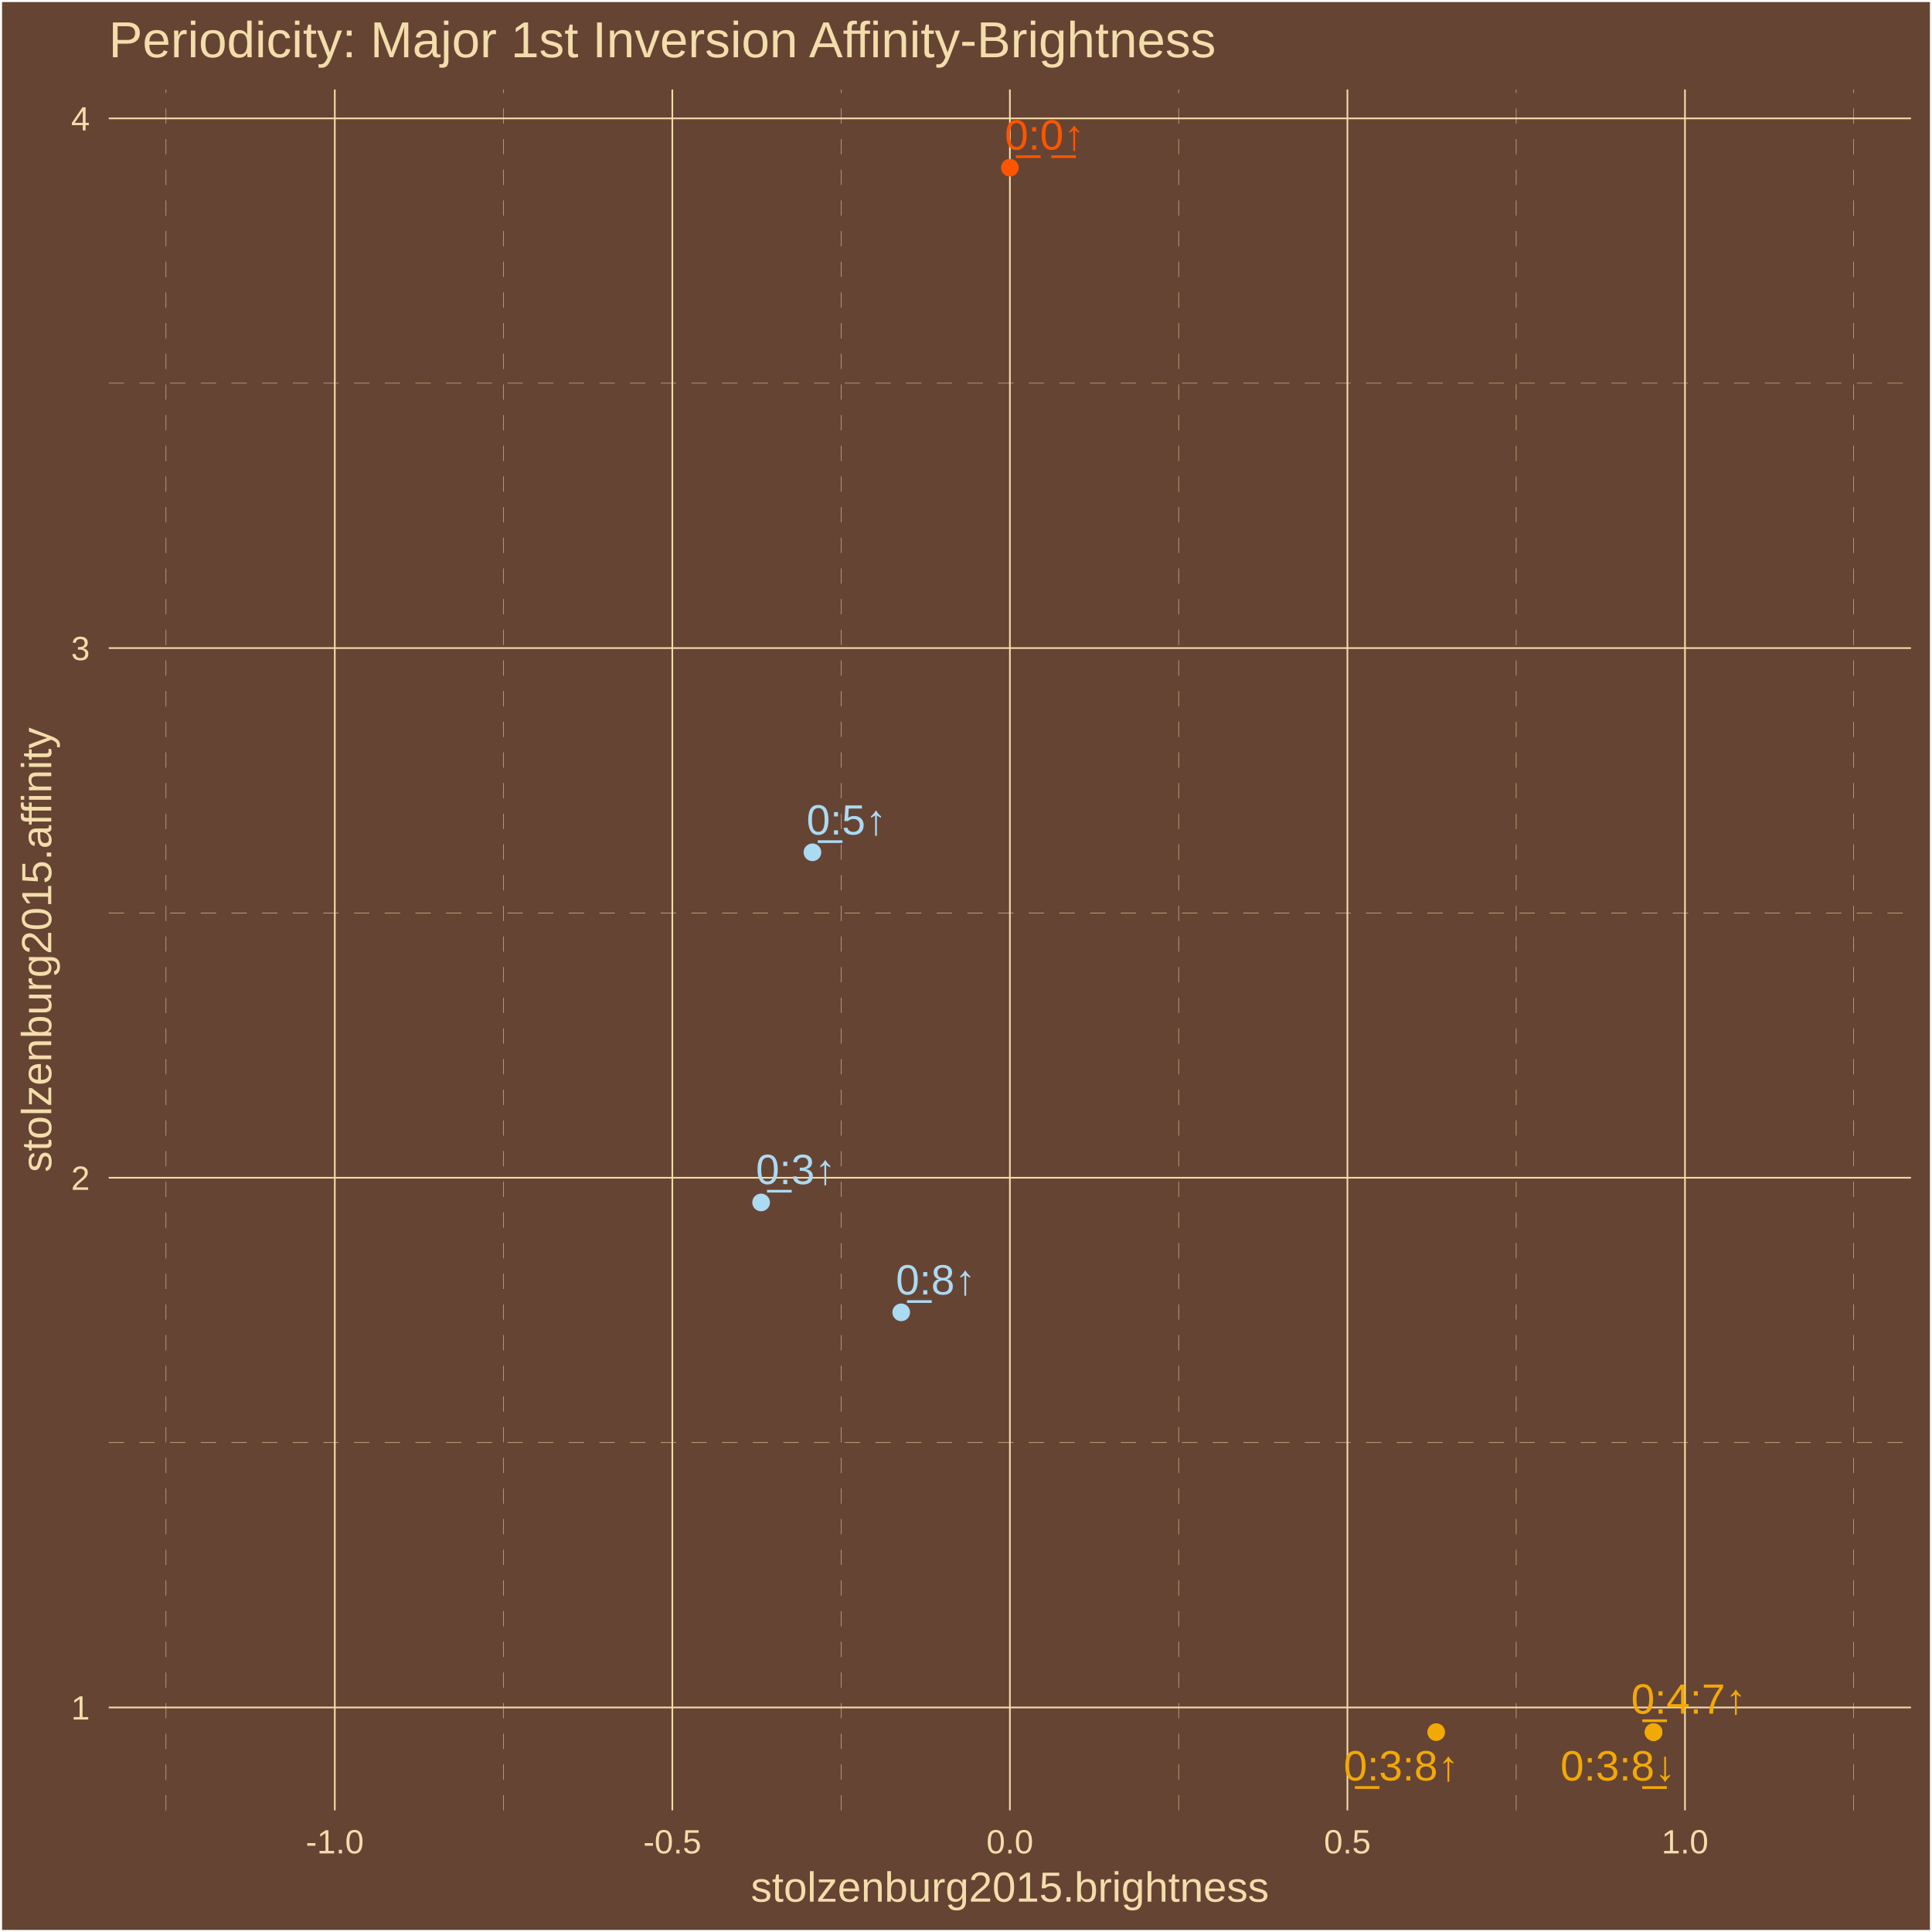
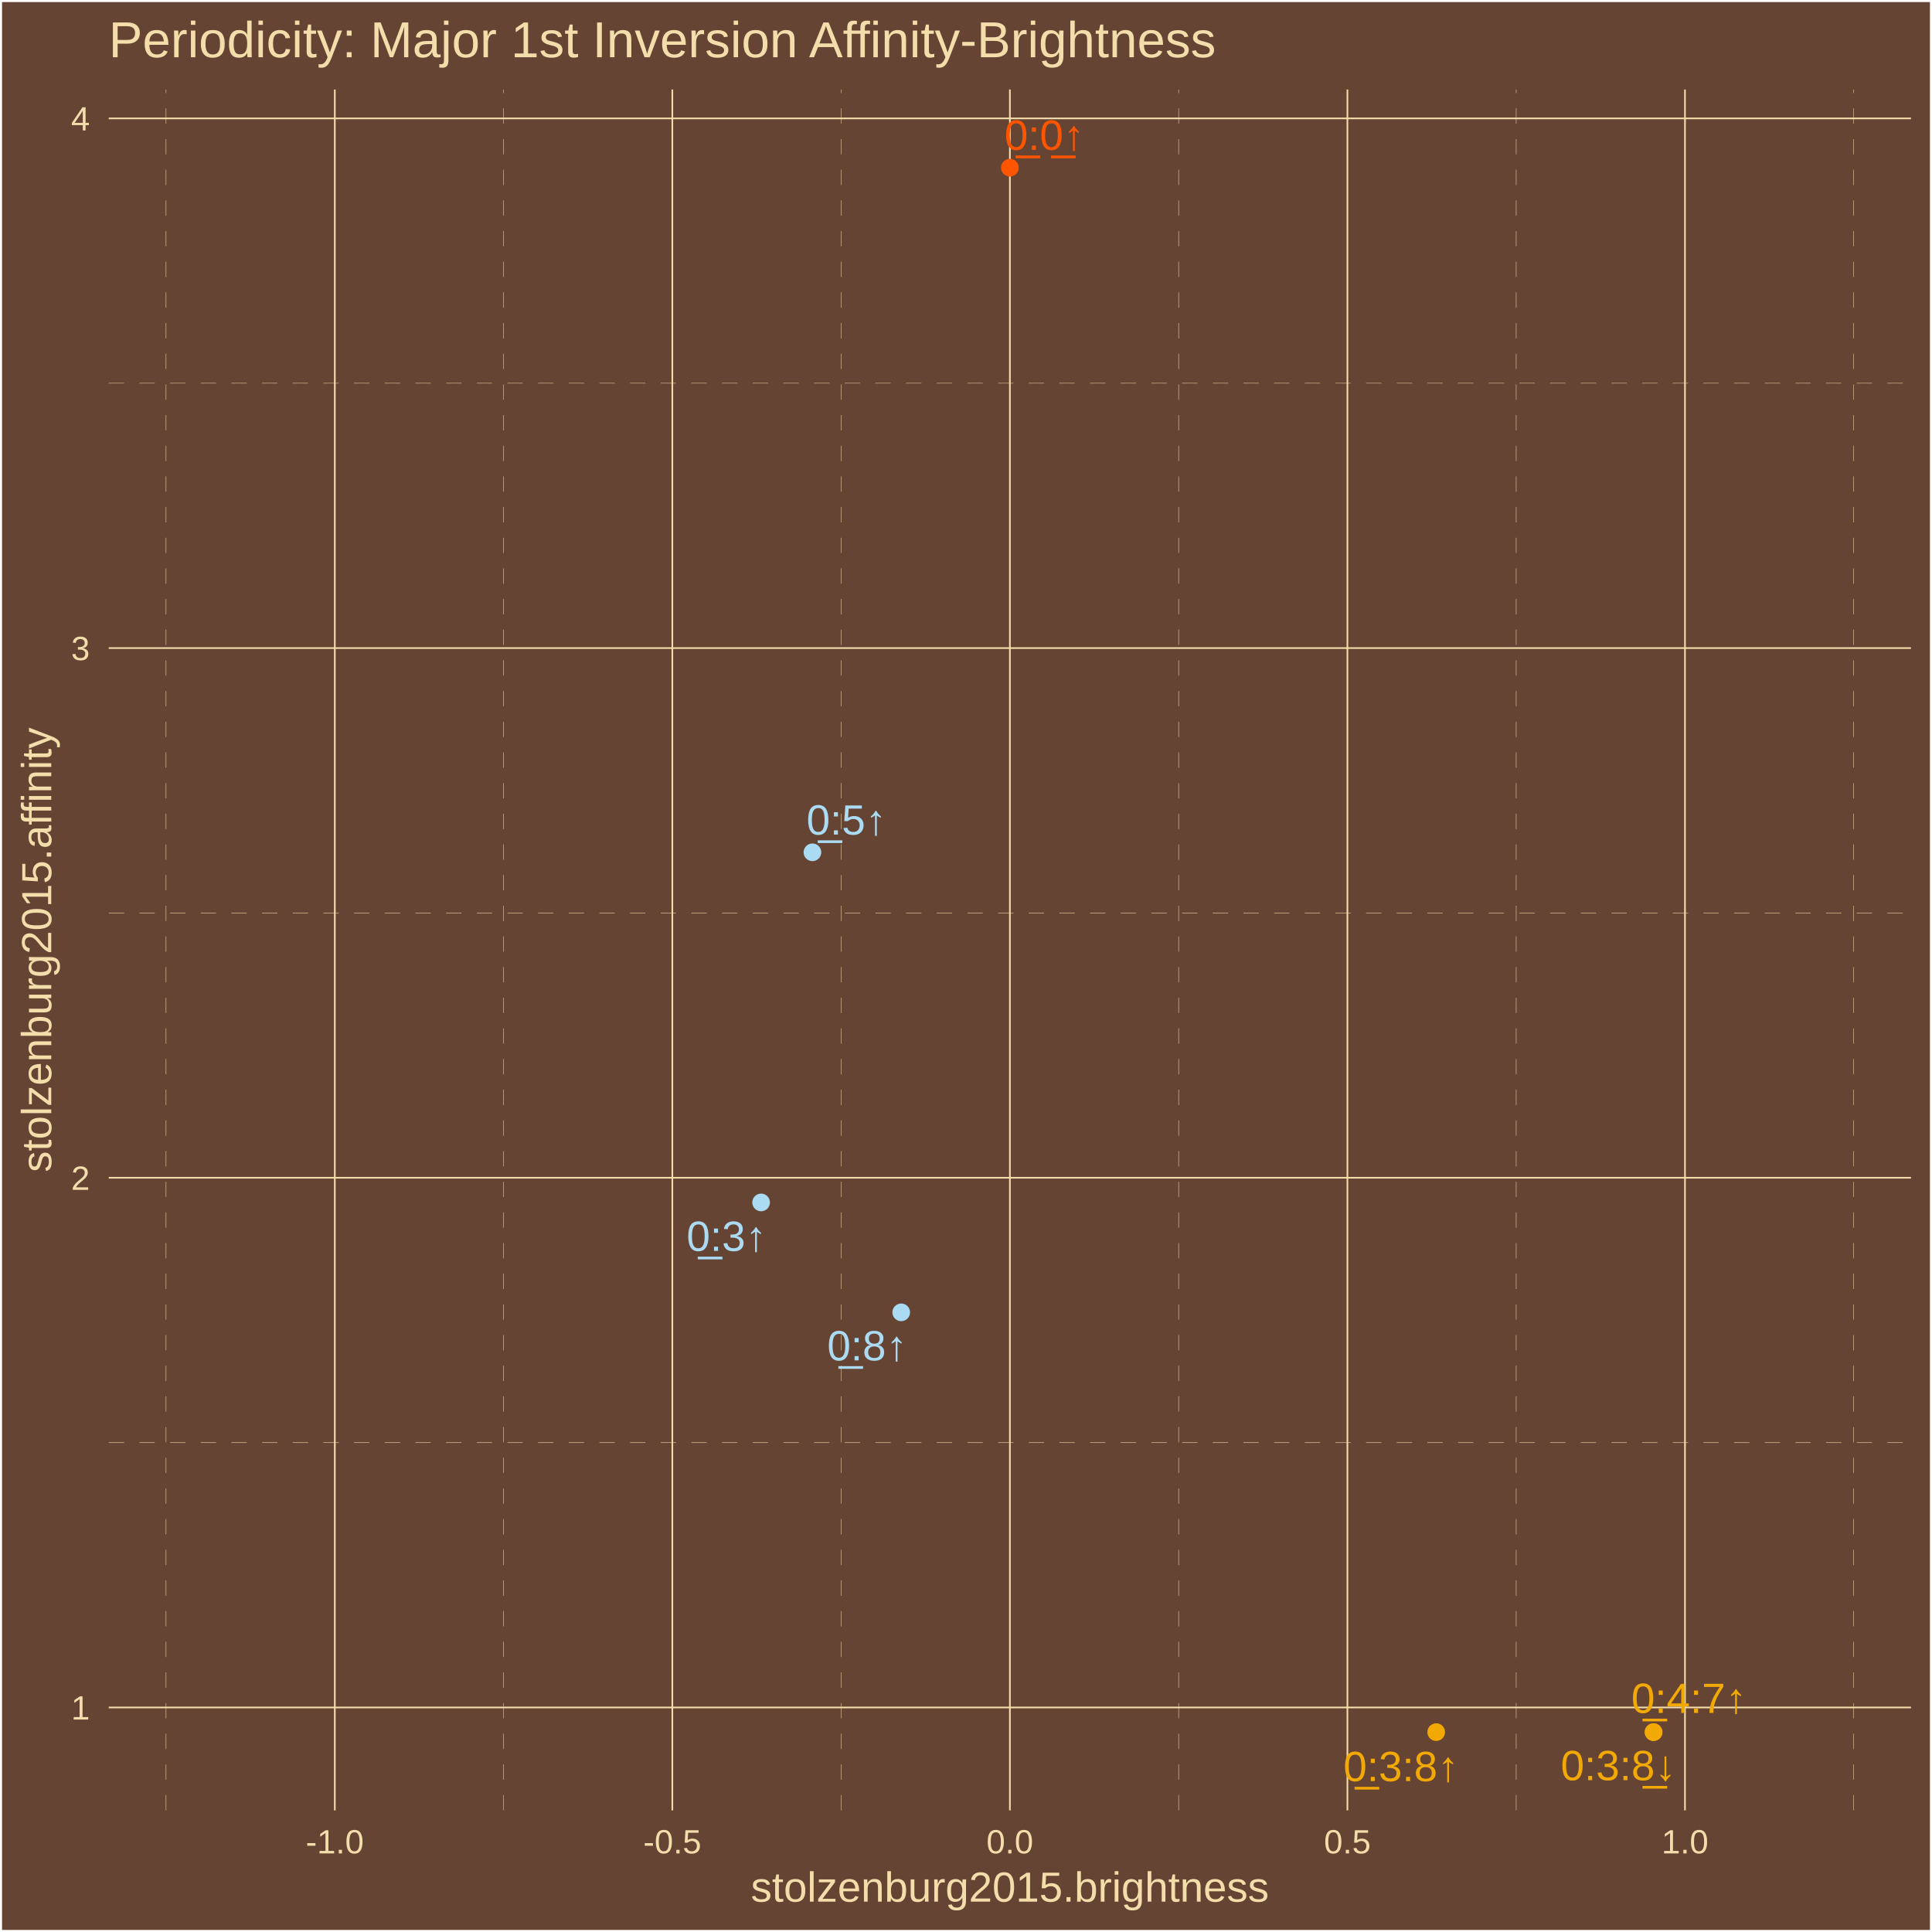
<svg xmlns="http://www.w3.org/2000/svg" class="svglite" width="504.00pt" height="504.00pt" viewBox="0 0 504.00 504.00">
  <defs>
    <style type="text/css">
    .svglite line, .svglite polyline, .svglite polygon, .svglite path, .svglite rect, .svglite circle {
      fill: none;
      stroke: #000000;
      stroke-linecap: round;
      stroke-linejoin: round;
      stroke-miterlimit: 10.00;
    }
    .svglite text {
      white-space: pre;
    }
  </style>
  </defs>
  <rect width="100%" height="100%" style="stroke: none; fill: #664433;" />
  <defs>
    <clipPath id="cpMC4wMHw1MDQuMDB8MC4wMHw1MDQuMDA=">
      <rect x="0.00" y="0.00" width="504.00" height="504.00" />
    </clipPath>
  </defs>
  <g clip-path="url(#cpMC4wMHw1MDQuMDB8MC4wMHw1MDQuMDA=)">
    <rect x="0.00" y="-0" width="504.00" height="504.00" style="stroke-width: 1.07; stroke: #FFFFFF; fill: #664433;" />
  </g>
  <defs>
    <clipPath id="cpMjguMzd8NDk4LjUyfDIzLjM0fDQ3Mi4yNw==">
      <rect x="28.37" y="23.34" width="470.15" height="448.93" />
    </clipPath>
  </defs>
  <g clip-path="url(#cpMjguMzd8NDk4LjUyfDIzLjM0fDQ3Mi4yNw==)">
    <rect x="28.37" y="23.34" width="470.15" height="448.93" style="stroke-width: 1.07; stroke: none; fill: #664433;" />
    <polyline points="28.37,376.34 498.52,376.34 " style="stroke-width: 0.11; stroke: #F3DDAB; stroke-dasharray: 4.00,4.00; stroke-linecap: butt;" />
    <polyline points="28.37,238.15 498.52,238.15 " style="stroke-width: 0.11; stroke: #F3DDAB; stroke-dasharray: 4.00,4.00; stroke-linecap: butt;" />
    <polyline points="28.37,99.97 498.52,99.97 " style="stroke-width: 0.11; stroke: #F3DDAB; stroke-dasharray: 4.00,4.00; stroke-linecap: butt;" />
    <polyline points="43.31,472.27 43.31,23.34 " style="stroke-width: 0.11; stroke: #F3DDAB; stroke-dasharray: 4.00,4.00; stroke-linecap: butt;" />
    <polyline points="131.36,472.27 131.36,23.34 " style="stroke-width: 0.11; stroke: #F3DDAB; stroke-dasharray: 4.00,4.00; stroke-linecap: butt;" />
    <polyline points="219.42,472.27 219.42,23.34 " style="stroke-width: 0.11; stroke: #F3DDAB; stroke-dasharray: 4.00,4.00; stroke-linecap: butt;" />
    <polyline points="307.47,472.27 307.47,23.34 " style="stroke-width: 0.11; stroke: #F3DDAB; stroke-dasharray: 4.00,4.00; stroke-linecap: butt;" />
    <polyline points="395.53,472.27 395.53,23.34 " style="stroke-width: 0.11; stroke: #F3DDAB; stroke-dasharray: 4.00,4.00; stroke-linecap: butt;" />
    <polyline points="483.58,472.27 483.58,23.34 " style="stroke-width: 0.11; stroke: #F3DDAB; stroke-dasharray: 4.00,4.00; stroke-linecap: butt;" />
    <polyline points="28.37,445.43 498.52,445.43 " style="stroke-width: 0.43; stroke: #F3DDAB; stroke-linecap: butt;" />
    <polyline points="28.37,307.24 498.52,307.24 " style="stroke-width: 0.43; stroke: #F3DDAB; stroke-linecap: butt;" />
    <polyline points="28.37,169.06 498.52,169.06 " style="stroke-width: 0.43; stroke: #F3DDAB; stroke-linecap: butt;" />
    <polyline points="28.37,30.88 498.52,30.88 " style="stroke-width: 0.43; stroke: #F3DDAB; stroke-linecap: butt;" />
    <polyline points="87.34,472.27 87.34,23.34 " style="stroke-width: 0.43; stroke: #F3DDAB; stroke-linecap: butt;" />
    <polyline points="175.39,472.27 175.39,23.34 " style="stroke-width: 0.43; stroke: #F3DDAB; stroke-linecap: butt;" />
    <polyline points="263.45,472.27 263.45,23.34 " style="stroke-width: 0.43; stroke: #F3DDAB; stroke-linecap: butt;" />
    <polyline points="351.50,472.27 351.50,23.34 " style="stroke-width: 0.43; stroke: #F3DDAB; stroke-linecap: butt;" />
    <polyline points="439.56,472.27 439.56,23.34 " style="stroke-width: 0.43; stroke: #F3DDAB; stroke-linecap: butt;" />
    <circle cx="431.36" cy="451.86" r="1.95" style="stroke-width: 0.71; stroke: #F3A904; fill: #F3A904;" />
    <circle cx="431.36" cy="451.86" r="1.95" style="stroke-width: 0.71; stroke: #F3A904; fill: #F3A904;" />
    <circle cx="374.66" cy="451.86" r="1.95" style="stroke-width: 0.71; stroke: #F3A904; fill: #F3A904;" />
    <circle cx="263.45" cy="43.74" r="1.95" style="stroke-width: 0.71; stroke: #FF5500; fill: #FF5500;" />
    <circle cx="198.55" cy="313.68" r="1.95" style="stroke-width: 0.71; stroke: #ABDAF3; fill: #ABDAF3;" />
    <circle cx="235.10" cy="342.35" r="1.95" style="stroke-width: 0.71; stroke: #ABDAF3; fill: #ABDAF3;" />
    <circle cx="211.94" cy="222.34" r="1.95" style="stroke-width: 0.71; stroke: #ABDAF3; fill: #ABDAF3;" />
-     <text x="440.54" y="447.04" text-anchor="middle" style="font-size: 11.04px;fill: #F3A904; font-family: &quot;Arial&quot;;" textLength="31.53px" lengthAdjust="spacingAndGlyphs">0̲:4:7↑</text>
-     <text x="422.09" y="464.48" text-anchor="middle" style="font-size: 11.04px;fill: #F3A904; font-family: &quot;Arial&quot;;" textLength="31.53px" lengthAdjust="spacingAndGlyphs">0:3:8̲↓</text>
-     <text x="365.55" y="464.46" text-anchor="middle" style="font-size: 11.04px;fill: #F3A904; font-family: &quot;Arial&quot;;" textLength="31.53px" lengthAdjust="spacingAndGlyphs">0̲:3:8↑</text>
-     <text x="272.54" y="39.02" text-anchor="middle" style="font-size: 11.04px;fill: #FF5500; font-family: &quot;Arial&quot;;" textLength="22.33px" lengthAdjust="spacingAndGlyphs">0̲:0̲↑</text>
-     <text x="207.61" y="308.89" text-anchor="middle" style="font-size: 11.04px;fill: #ABDAF3; font-family: &quot;Arial&quot;;" textLength="22.33px" lengthAdjust="spacingAndGlyphs">0̲:3↑</text>
-     <text x="244.13" y="337.69" text-anchor="middle" style="font-size: 11.04px;fill: #ABDAF3; font-family: &quot;Arial&quot;;" textLength="22.33px" lengthAdjust="spacingAndGlyphs">0̲:8↑</text>
-     <text x="220.84" y="217.70" text-anchor="middle" style="font-size: 11.04px;fill: #ABDAF3; font-family: &quot;Arial&quot;;" textLength="22.33px" lengthAdjust="spacingAndGlyphs">0̲:5↑</text>
+     <text x="440.59" y="446.85" text-anchor="middle" style="font-size: 11.04px;fill: #F3A904; font-family: &quot;Arial&quot;;" textLength="31.53px" lengthAdjust="spacingAndGlyphs">0̲:4:7↑</text>
+     <text x="422.18" y="464.40" text-anchor="middle" style="font-size: 11.04px;fill: #F3A904; font-family: &quot;Arial&quot;;" textLength="31.53px" lengthAdjust="spacingAndGlyphs">0:3:8̲↓</text>
+     <text x="365.48" y="464.64" text-anchor="middle" style="font-size: 11.04px;fill: #F3A904; font-family: &quot;Arial&quot;;" textLength="31.53px" lengthAdjust="spacingAndGlyphs">0̲:3:8↑</text>
+     <text x="272.47" y="39.08" text-anchor="middle" style="font-size: 11.04px;fill: #FF5500; font-family: &quot;Arial&quot;;" textLength="22.33px" lengthAdjust="spacingAndGlyphs">0̲:0̲↑</text>
+     <text x="189.54" y="326.33" text-anchor="middle" style="font-size: 11.04px;fill: #ABDAF3; font-family: &quot;Arial&quot;;" textLength="22.33px" lengthAdjust="spacingAndGlyphs">0̲:3↑</text>
+     <text x="226.22" y="354.88" text-anchor="middle" style="font-size: 11.04px;fill: #ABDAF3; font-family: &quot;Arial&quot;;" textLength="22.33px" lengthAdjust="spacingAndGlyphs">0̲:8↑</text>
+     <text x="220.82" y="217.72" text-anchor="middle" style="font-size: 11.04px;fill: #ABDAF3; font-family: &quot;Arial&quot;;" textLength="22.33px" lengthAdjust="spacingAndGlyphs">0̲:5↑</text>
  </g>
  <g clip-path="url(#cpMC4wMHw1MDQuMDB8MC4wMHw1MDQuMDA=)">
    <text x="23.44" y="448.58" text-anchor="end" style="font-size: 8.80px;fill: #F3DDAB; font-family: &quot;Arial&quot;;" textLength="4.90px" lengthAdjust="spacingAndGlyphs">1</text>
    <text x="23.44" y="310.40" text-anchor="end" style="font-size: 8.80px;fill: #F3DDAB; font-family: &quot;Arial&quot;;" textLength="4.90px" lengthAdjust="spacingAndGlyphs">2</text>
    <text x="23.44" y="172.21" text-anchor="end" style="font-size: 8.80px;fill: #F3DDAB; font-family: &quot;Arial&quot;;" textLength="4.90px" lengthAdjust="spacingAndGlyphs">3</text>
    <text x="23.44" y="34.03" text-anchor="end" style="font-size: 8.80px;fill: #F3DDAB; font-family: &quot;Arial&quot;;" textLength="4.90px" lengthAdjust="spacingAndGlyphs">4</text>
    <text x="87.34" y="483.50" text-anchor="middle" style="font-size: 8.80px;fill: #F3DDAB; font-family: &quot;Arial&quot;;" textLength="15.16px" lengthAdjust="spacingAndGlyphs">-1.0</text>
    <text x="175.39" y="483.50" text-anchor="middle" style="font-size: 8.80px;fill: #F3DDAB; font-family: &quot;Arial&quot;;" textLength="15.16px" lengthAdjust="spacingAndGlyphs">-0.5</text>
    <text x="263.45" y="483.50" text-anchor="middle" style="font-size: 8.80px;fill: #F3DDAB; font-family: &quot;Arial&quot;;" textLength="12.23px" lengthAdjust="spacingAndGlyphs">0.0</text>
    <text x="351.50" y="483.50" text-anchor="middle" style="font-size: 8.80px;fill: #F3DDAB; font-family: &quot;Arial&quot;;" textLength="12.23px" lengthAdjust="spacingAndGlyphs">0.5</text>
    <text x="439.56" y="483.50" text-anchor="middle" style="font-size: 8.80px;fill: #F3DDAB; font-family: &quot;Arial&quot;;" textLength="12.23px" lengthAdjust="spacingAndGlyphs">1.0</text>
    <text x="263.45" y="496.09" text-anchor="middle" style="font-size: 11.00px;fill: #F3DDAB; font-family: &quot;Arial&quot;;" textLength="135.17px" lengthAdjust="spacingAndGlyphs">stolzenburg2015.brightness</text>
    <text transform="translate(13.37,247.80) rotate(-90)" text-anchor="middle" style="font-size: 11.00px;fill: #F3DDAB; font-family: &quot;Arial&quot;;" textLength="116.19px" lengthAdjust="spacingAndGlyphs">stolzenburg2015.affinity</text>
    <text x="28.37" y="14.94" style="font-size: 13.20px;fill: #F3DDAB; font-family: &quot;Arial&quot;;" textLength="289.58px" lengthAdjust="spacingAndGlyphs">Periodicity: Major 1st Inversion Affinity-Brightness</text>
  </g>
</svg>
